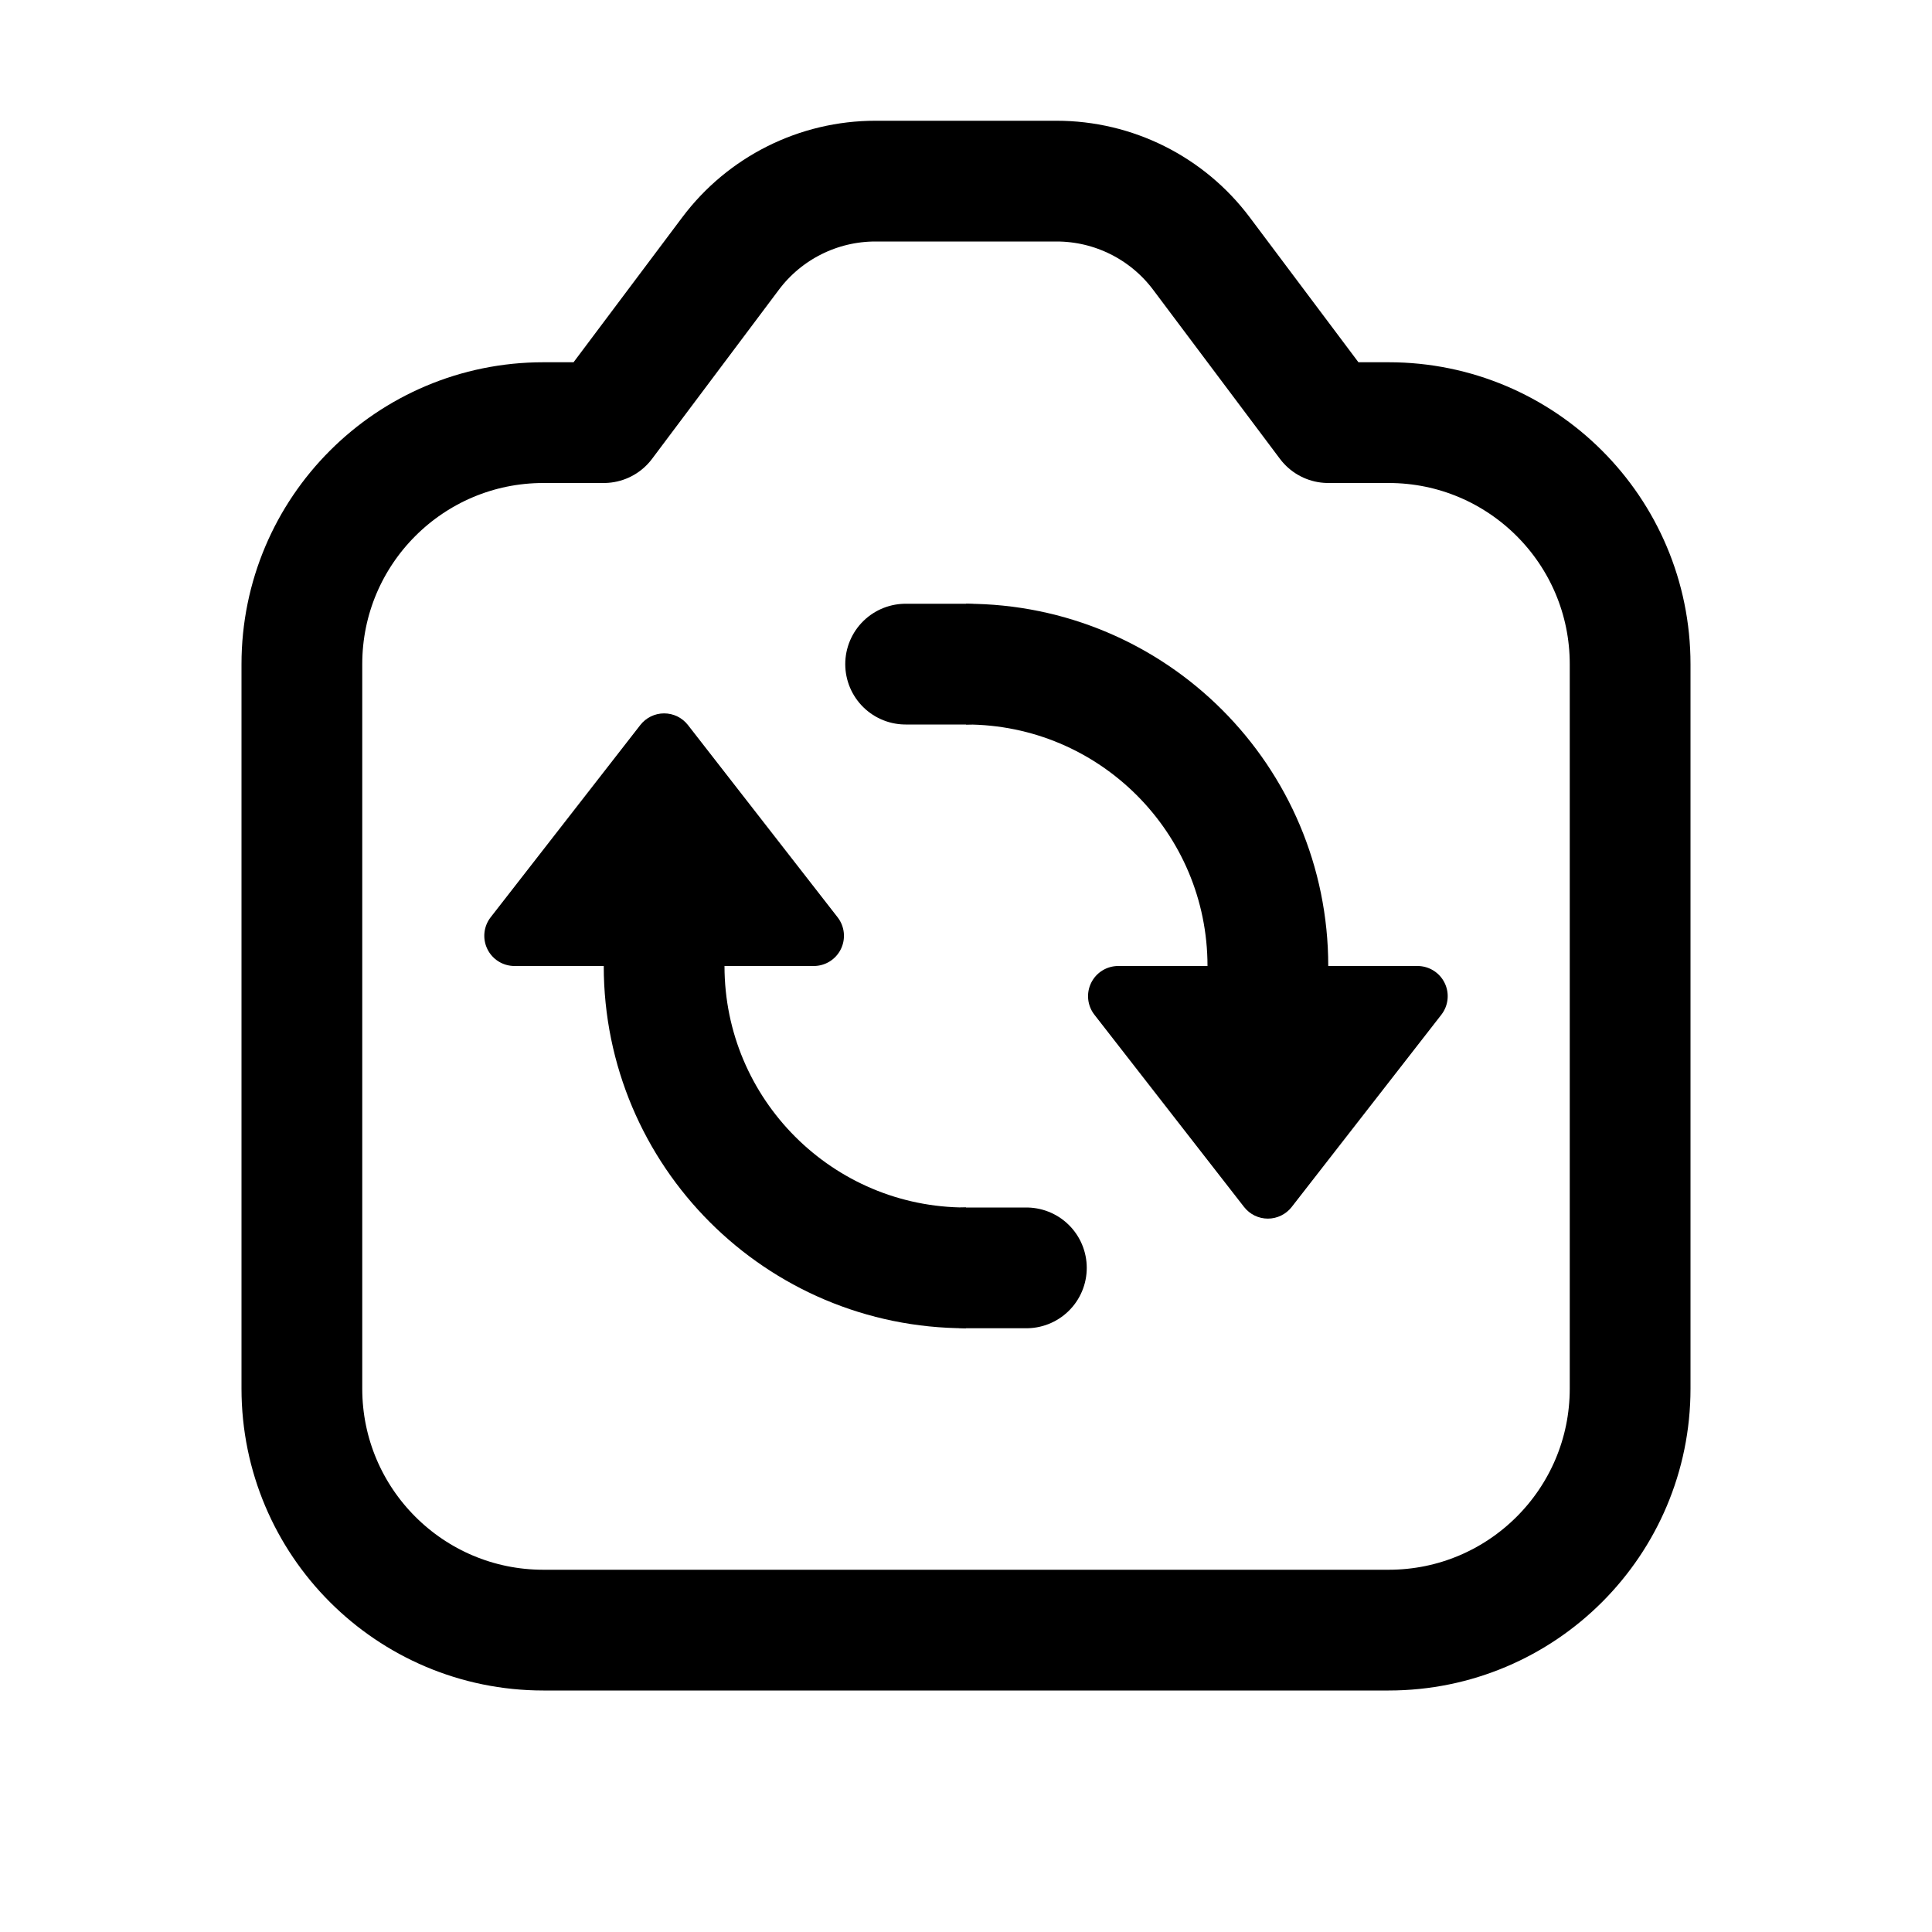
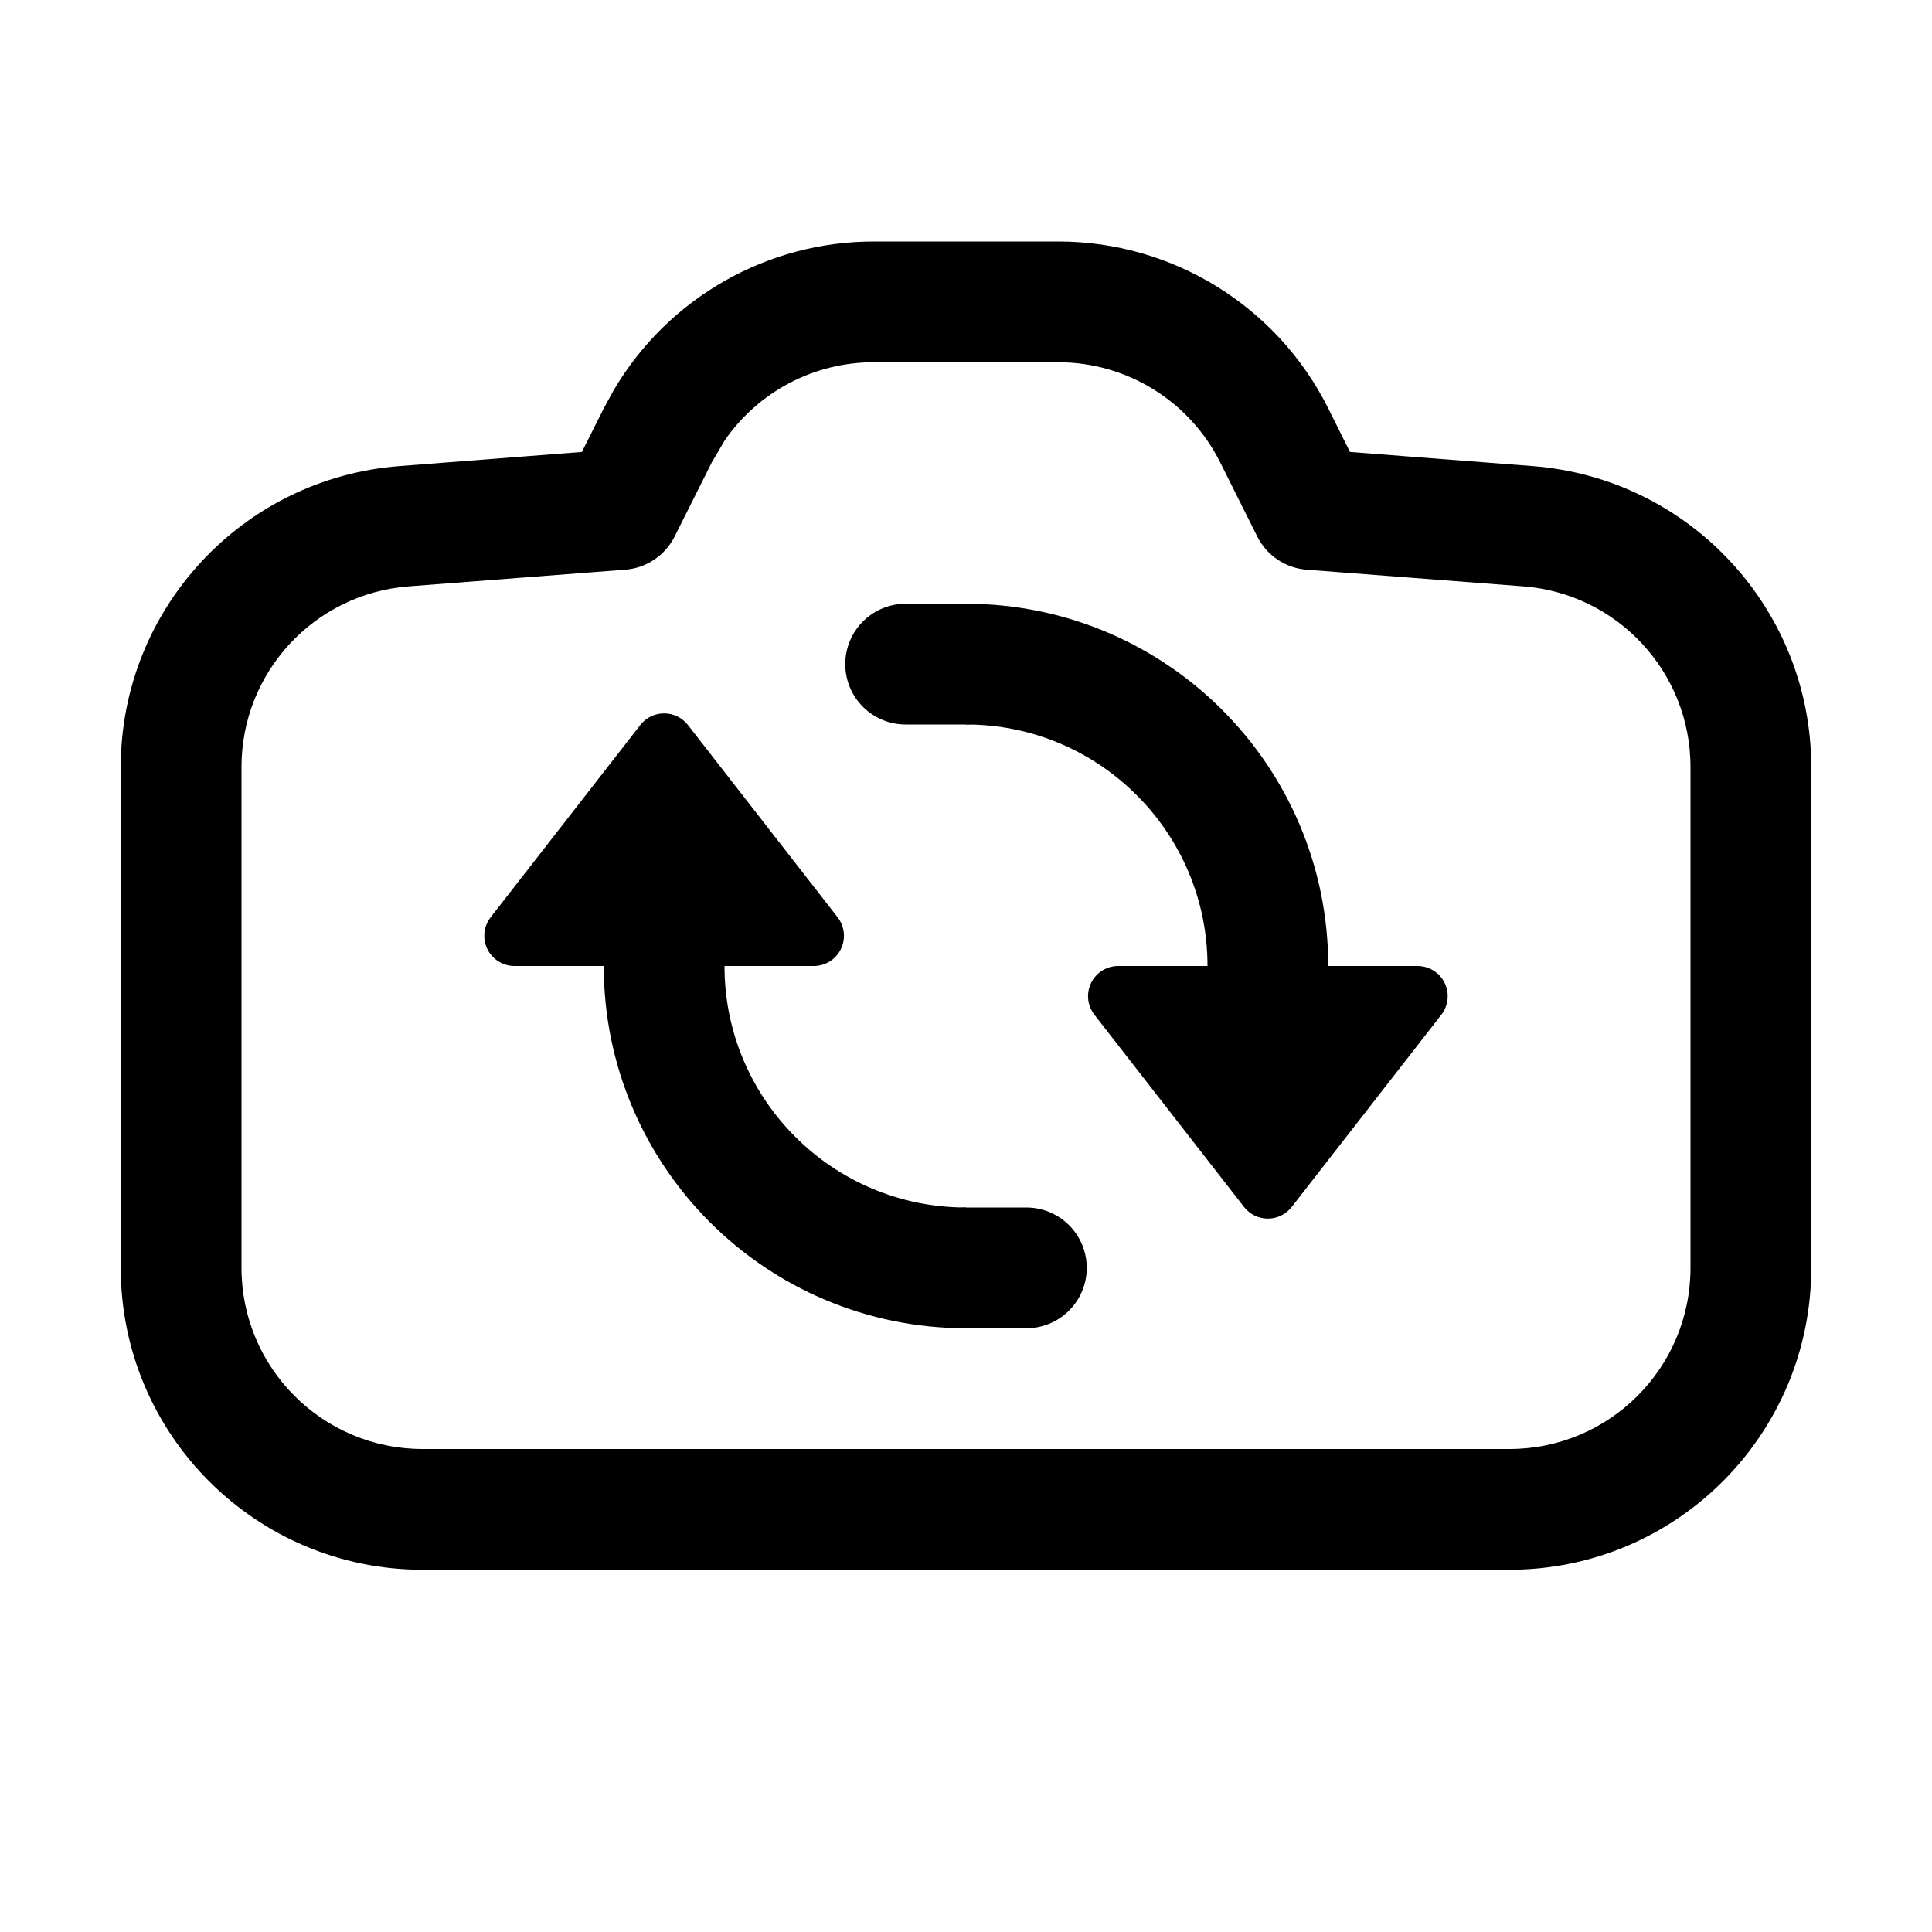
<svg xmlns="http://www.w3.org/2000/svg" width="16" height="16" fill="none" viewBox="0 0 16 16">
-   <path stroke="currentColor" stroke-linecap="round" stroke-linejoin="round" d="M2.5 5.5v6a2 2 0 0 0 2 2h7a2 2 0 0 0 2-2v-6a2 2 0 0 0-2-2H11L9.95 2.1a1.5 1.5 0 0 0-1.2-.6h-1.5a1.5 1.5 0 0 0-1.2.6L5 3.5h-.5a2 2 0 0 0-2 2" />
+   <path fill="currentColor" d="M8.764 2A2.5 2.5 0 0 1 11 3.382l.18.361 1.511.117A2.5 2.5 0 0 1 15 6.353V10.5a2.5 2.5 0 0 1-2.5 2.5h-9A2.5 2.5 0 0 1 1 10.5V6.353A2.5 2.5 0 0 1 3.309 3.86l1.51-.117L5 3.382l.085-.155A2.5 2.5 0 0 1 7.236 2zM7.236 3a1.5 1.5 0 0 0-1.234.647l-.107.182-.308.614a.5.5 0 0 1-.41.275l-1.792.138A1.5 1.5 0 0 0 2 6.353V10.5A1.5 1.5 0 0 0 3.5 12h9a1.5 1.5 0 0 0 1.5-1.5V6.353a1.5 1.5 0 0 0-1.385-1.497l-1.794-.138a.5.5 0 0 1-.409-.275l-.307-.614A1.5 1.5 0 0 0 8.765 3z" />
  <path stroke="currentColor" stroke-linejoin="round" d="M8 10.5A2.5 2.5 0 0 1 5.5 8" />
  <path fill="currentColor" d="M5.303 6.004a.25.25 0 0 1 .394 0l1.24 1.593A.25.25 0 0 1 6.738 8H4.26a.25.25 0 0 1-.197-.403z" />
+   <path stroke="currentColor" stroke-linecap="round" d="M8 10.5h.5" />
  <path stroke="currentColor" stroke-linejoin="round" d="M8 5.5A2.5 2.5 0 0 1 10.5 8" />
  <path fill="currentColor" d="M10.697 9.996a.25.25 0 0 1-.394 0l-1.24-1.593A.25.25 0 0 1 9.262 8h2.478a.25.25 0 0 1 .197.403z" />
-   <path stroke="currentColor" stroke-linecap="round" d="M8 10.5h.5m-1-5H8" />
+   <path stroke="currentColor" stroke-linecap="round" d="M7.5 5.5H8" />
</svg>
